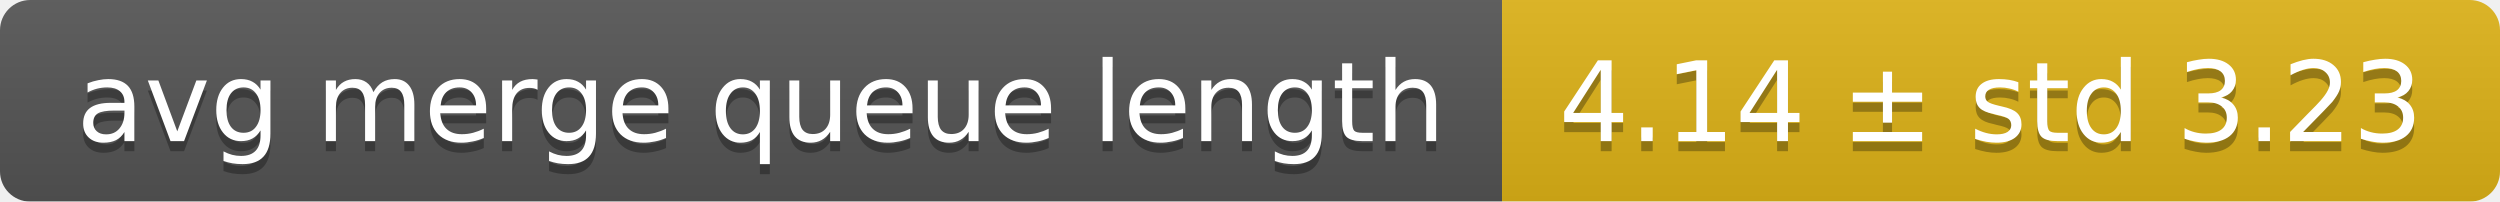
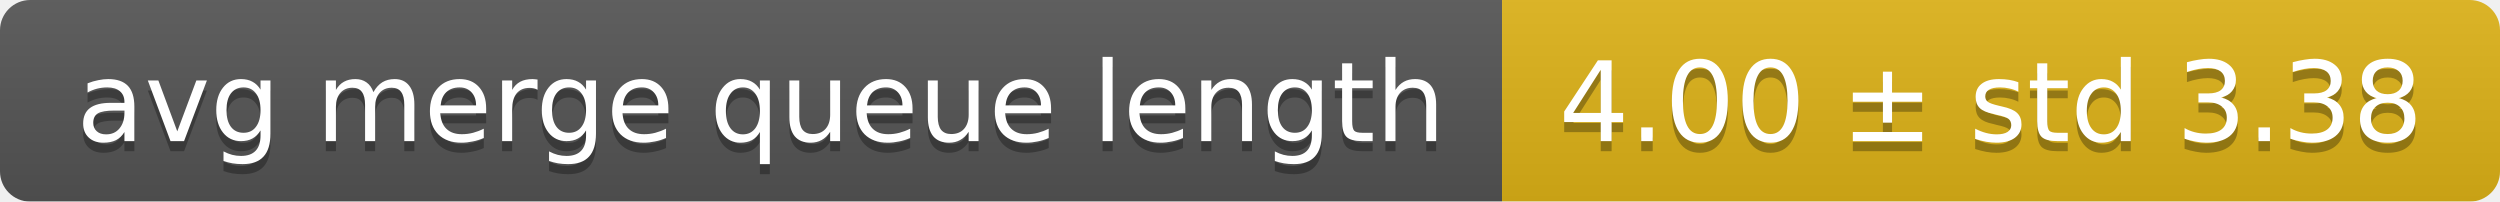
<svg xmlns="http://www.w3.org/2000/svg" width="248" height="20">
  <linearGradient id="smooth" x2="0" y2="100%">
    <stop offset="0" stop-color="#bbb" stop-opacity=".1" />
    <stop offset="1" stop-opacity=".1" />
  </linearGradient>
  <mask id="round">
    <rect width="248" height="20" rx="3" fill="#fff" />
  </mask>
  <g mask="url(#round)">
    <rect width="149" height="20" fill="#555" />
    <rect x="149" width="99" height="20" fill="#dfb317" />
    <rect width="248" height="20" fill="url(#smooth)" />
  </g>
  <g fill="#fff" text-anchor="middle" font-family="DejaVu Sans,Verdana,Geneva,sans-serif" font-size="11">
    <text x="75.5" y="15" fill="#010101" fill-opacity=".3">avg merge queue length</text>
    <text x="75.5" y="14">avg merge queue length</text>
-     <text x="197.5" y="15" fill="#010101" fill-opacity=".3">4.14 ± std 3.23</text>
-     <text x="197.5" y="14">4.14 ± std 3.23</text>
+     <text x="197.5" y="15" fill="#010101" fill-opacity=".3">4.00 ± std 3.38</text>
+     <text x="197.5" y="14">4.00 ± std 3.38</text>
  </g>
</svg>
